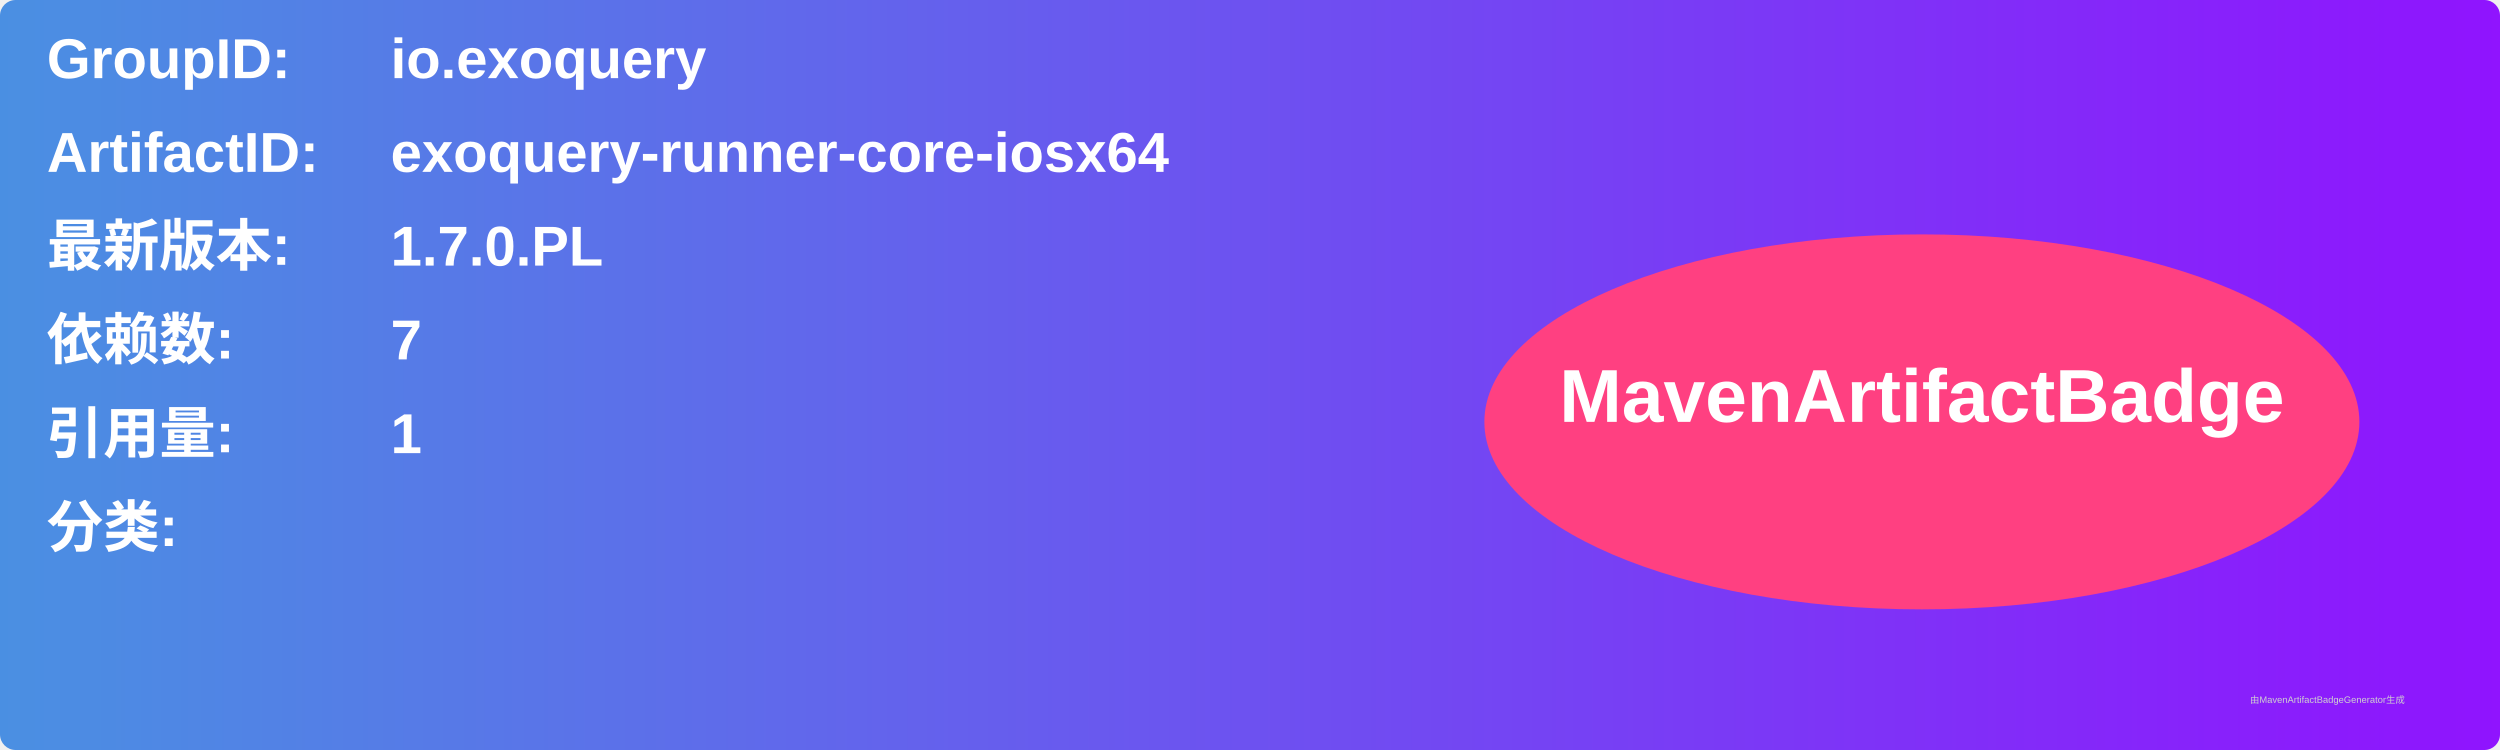
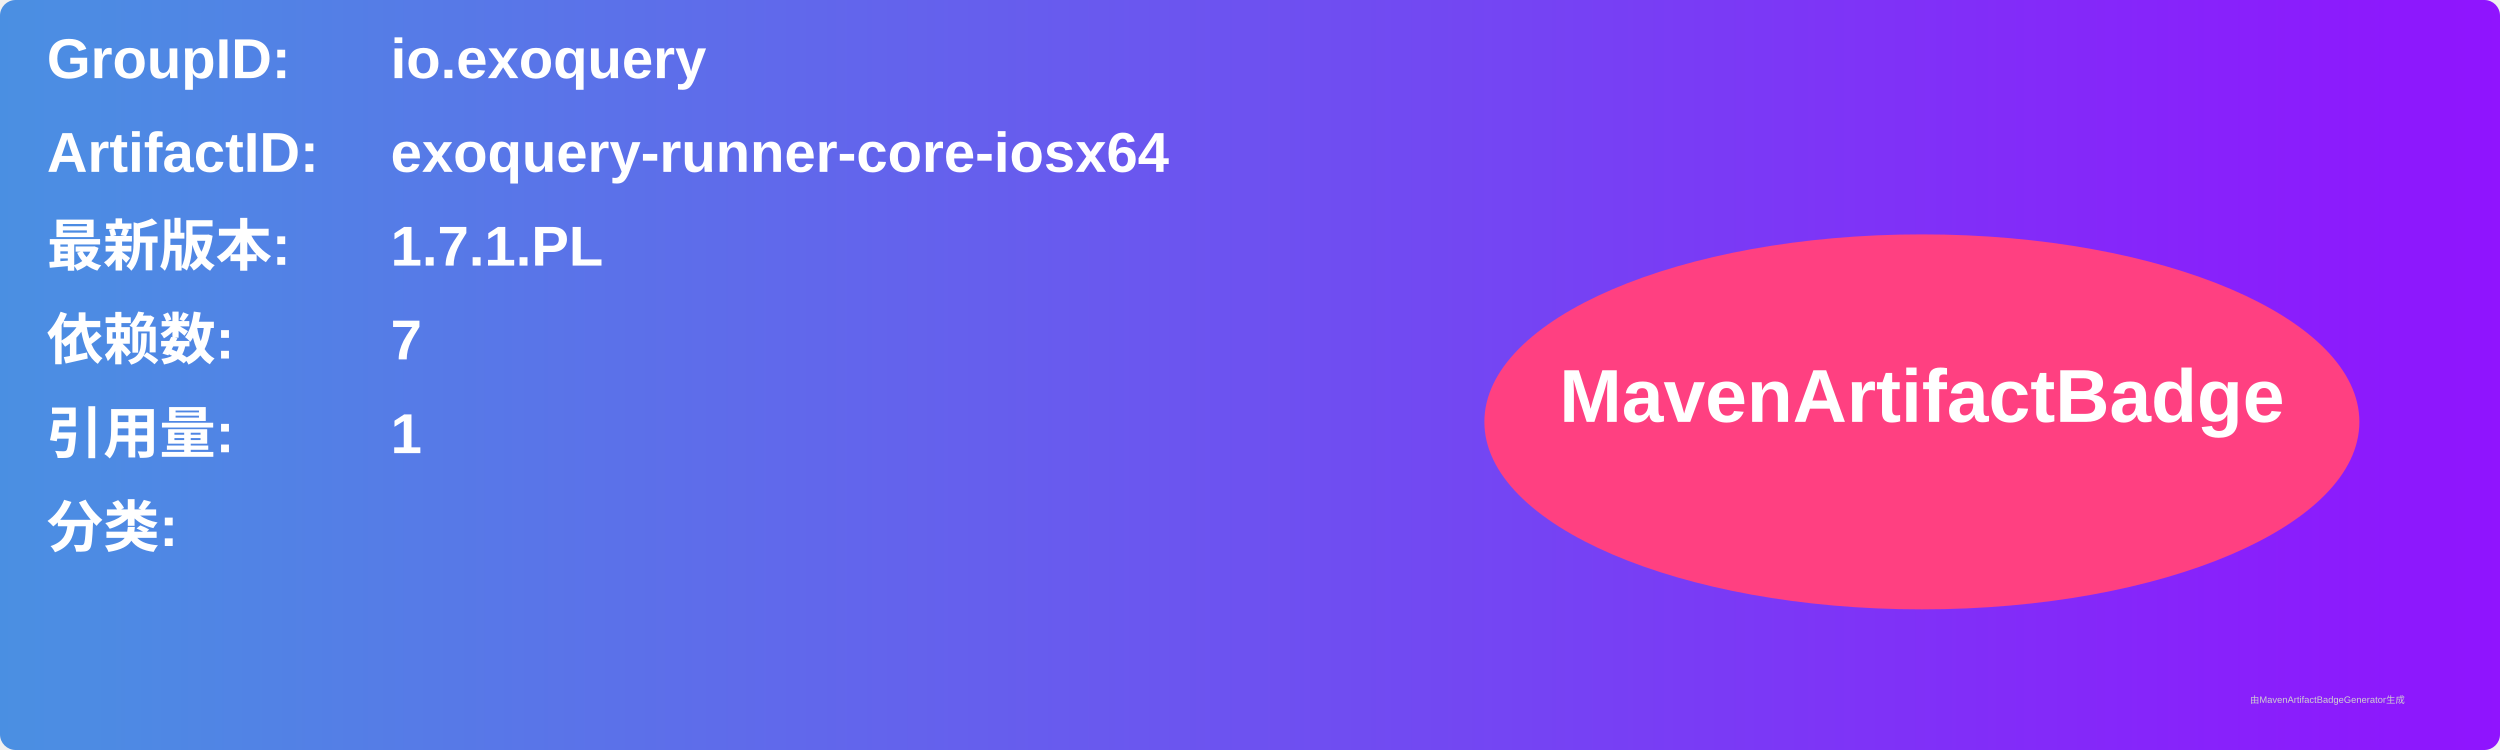
<svg xmlns="http://www.w3.org/2000/svg" width="800" height="240" viewBox="0 0 800 240">
  <linearGradient id="grad" x1="0%" y1="0%" x2="100%" y2="0%">
    <stop offset="0%" stop-color="#4a90e2" />
    <stop offset="100%" stop-color="#9013fe" />
  </linearGradient>
  <rect width="100%" height="100%" rx="5" ry="5" fill="url(#grad)" />
  <g transform="translate(15, 15)">
    <text x="0" y="10" font-family="Arial" font-size="18" fill="white" font-weight="bold" width="260">GroupID:</text>
    <text x="110" y="10" font-family="Arial" font-size="18" fill="white" font-weight="bold" width="460">io.exoquery</text>
    <text x="0" y="40" font-family="Arial" font-size="18" fill="white" font-weight="bold" width="260">ArtifactID:</text>
    <text x="110" y="40" font-family="Arial" font-size="18" fill="white" font-weight="bold" width="460">exoquery-runner-core-iosx64</text>
    <text x="0" y="70" font-family="Arial" font-size="18" fill="white" font-weight="bold">最新版本:</text>
    <text x="110" y="70" font-family="Arial" font-size="18" fill="white" font-weight="bold">
-       <tspan font-weight="bold">1.7.0.PL</tspan>
+       <tspan font-weight="bold">1.7.1.PL</tspan>
    </text>
    <text x="0" y="100" font-family="Arial" font-size="18" fill="white" font-weight="bold">依赖数: </text>
    <text x="110" y="100" font-family="Arial" font-size="18" fill="white">
      <tspan font-weight="bold">7</tspan>
    </text>
    <text x="0" y="130" font-family="Arial" font-size="18" fill="white" font-weight="bold">引用量: </text>
    <text x="110" y="130" font-family="Arial" font-size="18" fill="white">
      <tspan font-weight="bold">1</tspan>
    </text>
    <text x="0" y="160" font-family="Arial" font-size="18" fill="white" font-weight="bold">分类:</text>
    <text x="10" y="190" font-family="Arial" font-size="10" fill="white">
      <tspan font-weight="bold" />
    </text>
    <ellipse cx="600" cy="120" rx="140" ry="60" fill="#ff4081" />
    <text x="600" y="120" text-anchor="middle" font-family="Arial" font-size="24" fill="white" font-weight="bold">MavenArtifactBadge</text>
  </g>
  <text x="720" y="225" font-family="Arial" font-size="3" fill="#d0d0d0">由MavenArtifactBadgeGenerator生成</text>
</svg>
